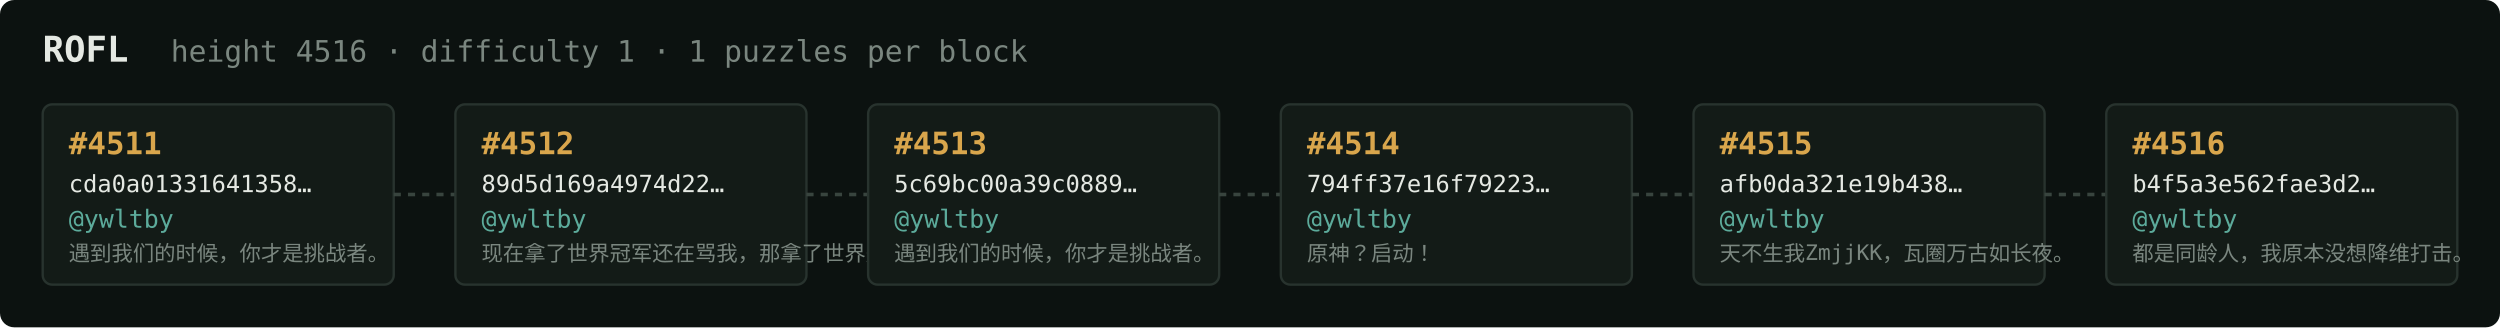
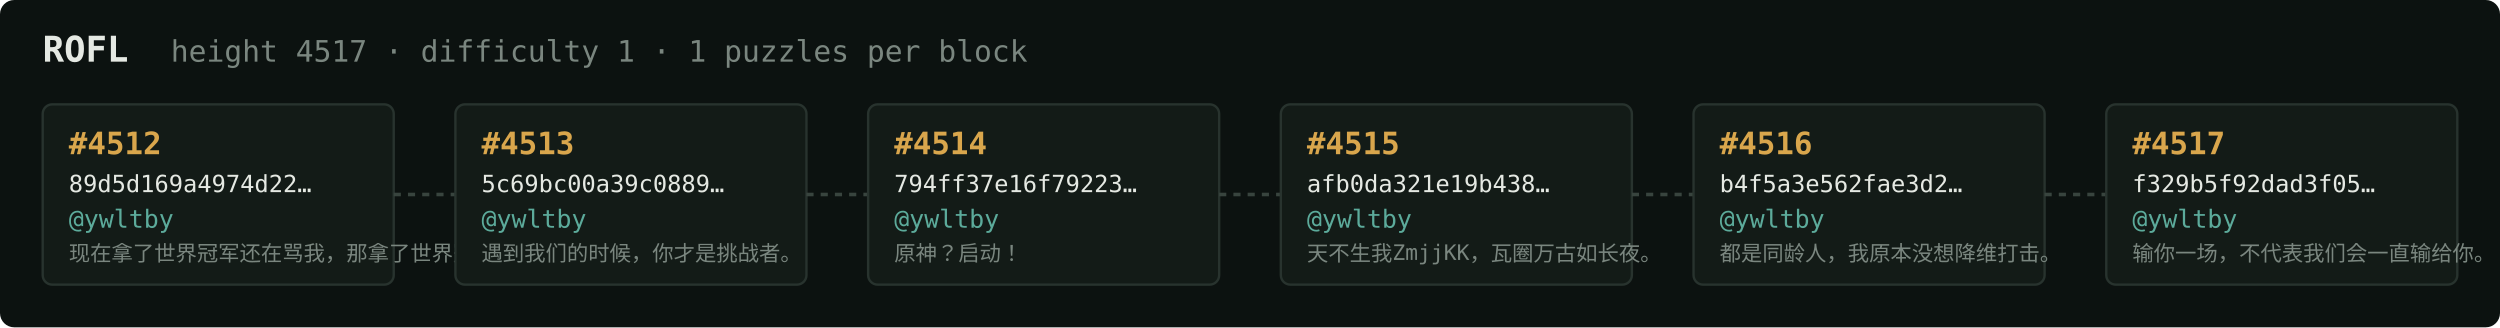
<svg xmlns="http://www.w3.org/2000/svg" width="1054" height="138" viewBox="0 0 1054 138" font-family="ui-monospace,SFMono-Regular,Menlo,monospace">
  <rect fill="#0c1210" width="1054" height="138" rx="6" />
  <text x="18" y="26" fill="#e5e9e3" font-size="15" font-weight="700">ROFL</text>
-   <text x="72" y="26" fill="#7a867f" font-size="12.5">height 4516 · difficulty 1 · 1 puzzles per block</text>
+   <text x="72" y="26" fill="#7a867f" font-size="12.5">height 4517 · difficulty 1 · 1 puzzles per block</text>
  <rect x="18" y="44" width="148" height="76" rx="4" fill="#131b17" stroke="#28332e" stroke-width="1" />
-   <text x="29" y="65" fill="#d9a64c" font-size="13" font-weight="700">#4511</text>
-   <text x="29" y="81" fill="#e5e9e3" font-size="10">cda0a01331641358…</text>
+   <text x="29" y="65" fill="#d9a64c" font-size="13" font-weight="700">#4512</text>
+   <text x="29" y="81" fill="#e5e9e3" font-size="10">89d5d169a4974d22…</text>
  <text x="29" y="96" fill="#5cab9b" font-size="10.5">@ywltby</text>
-   <text x="29" y="110" fill="#7a867f" font-size="9">遇到我们的时候，你才是挑战者。</text>
+   <text x="29" y="110" fill="#7a867f" font-size="9">现在拿了世界冠军还在骂我，那拿了世界冠军有…</text>
  <line x1="166" y1="82.0" x2="192" y2="82.0" stroke="#38443e" stroke-width="1.5" stroke-dasharray="3 3" />
  <rect x="192" y="44" width="148" height="76" rx="4" fill="#131b17" stroke="#28332e" stroke-width="1" />
-   <text x="203" y="65" fill="#d9a64c" font-size="13" font-weight="700">#4512</text>
-   <text x="203" y="81" fill="#e5e9e3" font-size="10">89d5d169a4974d22…</text>
+   <text x="203" y="65" fill="#d9a64c" font-size="13" font-weight="700">#4513</text>
+   <text x="203" y="81" fill="#e5e9e3" font-size="10">5c69bc00a39c0889…</text>
  <text x="203" y="96" fill="#5cab9b" font-size="10.5">@ywltby</text>
-   <text x="203" y="110" fill="#7a867f" font-size="9">现在拿了世界冠军还在骂我，那拿了世界冠军有…</text>
+   <text x="203" y="110" fill="#7a867f" font-size="9">遇到我们的时候，你才是挑战者。</text>
  <line x1="340" y1="82.0" x2="366" y2="82.0" stroke="#38443e" stroke-width="1.5" stroke-dasharray="3 3" />
  <rect x="366" y="44" width="148" height="76" rx="4" fill="#131b17" stroke="#28332e" stroke-width="1" />
-   <text x="377" y="65" fill="#d9a64c" font-size="13" font-weight="700">#4513</text>
-   <text x="377" y="81" fill="#e5e9e3" font-size="10">5c69bc00a39c0889…</text>
+   <text x="377" y="65" fill="#d9a64c" font-size="13" font-weight="700">#4514</text>
+   <text x="377" y="81" fill="#e5e9e3" font-size="10">794ff37e16f79223…</text>
  <text x="377" y="96" fill="#5cab9b" font-size="10.5">@ywltby</text>
-   <text x="377" y="110" fill="#7a867f" font-size="9">遇到我们的时候，你才是挑战者。</text>
+   <text x="377" y="110" fill="#7a867f" font-size="9">原神？启动！</text>
  <line x1="514" y1="82.0" x2="540" y2="82.0" stroke="#38443e" stroke-width="1.5" stroke-dasharray="3 3" />
  <rect x="540" y="44" width="148" height="76" rx="4" fill="#131b17" stroke="#28332e" stroke-width="1" />
-   <text x="551" y="65" fill="#d9a64c" font-size="13" font-weight="700">#4514</text>
-   <text x="551" y="81" fill="#e5e9e3" font-size="10">794ff37e16f79223…</text>
+   <text x="551" y="65" fill="#d9a64c" font-size="13" font-weight="700">#4515</text>
+   <text x="551" y="81" fill="#e5e9e3" font-size="10">afb0da321e19b438…</text>
  <text x="551" y="96" fill="#5cab9b" font-size="10.5">@ywltby</text>
-   <text x="551" y="110" fill="#7a867f" font-size="9">原神？启动！</text>
+   <text x="551" y="110" fill="#7a867f" font-size="9">天不生我ZmjjKK，瓦圈万古如长夜。</text>
  <line x1="688" y1="82.0" x2="714" y2="82.0" stroke="#38443e" stroke-width="1.5" stroke-dasharray="3 3" />
  <rect x="714" y="44" width="148" height="76" rx="4" fill="#131b17" stroke="#28332e" stroke-width="1" />
-   <text x="725" y="65" fill="#d9a64c" font-size="13" font-weight="700">#4515</text>
-   <text x="725" y="81" fill="#e5e9e3" font-size="10">afb0da321e19b438…</text>
+   <text x="725" y="65" fill="#d9a64c" font-size="13" font-weight="700">#4516</text>
+   <text x="725" y="81" fill="#e5e9e3" font-size="10">b4f5a3e562fae3d2…</text>
  <text x="725" y="96" fill="#5cab9b" font-size="10.5">@ywltby</text>
-   <text x="725" y="110" fill="#7a867f" font-size="9">天不生我ZmjjKK，瓦圈万古如长夜。</text>
+   <text x="725" y="110" fill="#7a867f" font-size="9">都是同龄人，我原本没想降维打击。</text>
  <line x1="862" y1="82.0" x2="888" y2="82.0" stroke="#38443e" stroke-width="1.5" stroke-dasharray="3 3" />
  <rect x="888" y="44" width="148" height="76" rx="4" fill="#131b17" stroke="#28332e" stroke-width="1" />
-   <text x="899" y="65" fill="#d9a64c" font-size="13" font-weight="700">#4516</text>
-   <text x="899" y="81" fill="#e5e9e3" font-size="10">b4f5a3e562fae3d2…</text>
+   <text x="899" y="65" fill="#d9a64c" font-size="13" font-weight="700">#4517</text>
+   <text x="899" y="81" fill="#e5e9e3" font-size="10">f329b5f92dad3f05…</text>
  <text x="899" y="96" fill="#5cab9b" font-size="10.5">@ywltby</text>
-   <text x="899" y="110" fill="#7a867f" font-size="9">都是同龄人，我原本没想降维打击。</text>
+   <text x="899" y="110" fill="#7a867f" font-size="9">输你一场，不代表我们会一直输给你。</text>
</svg>
